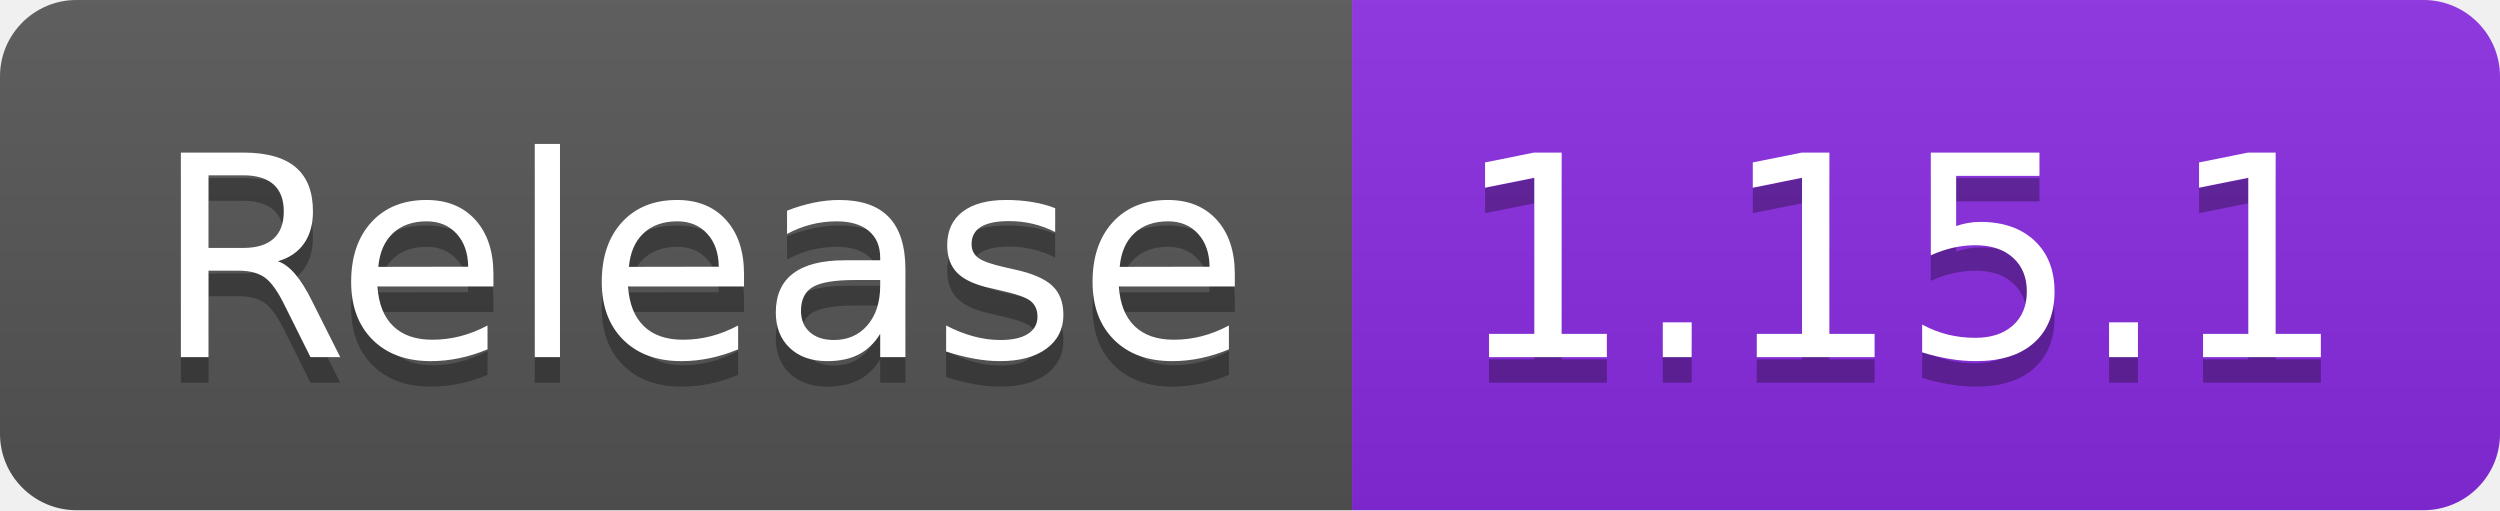
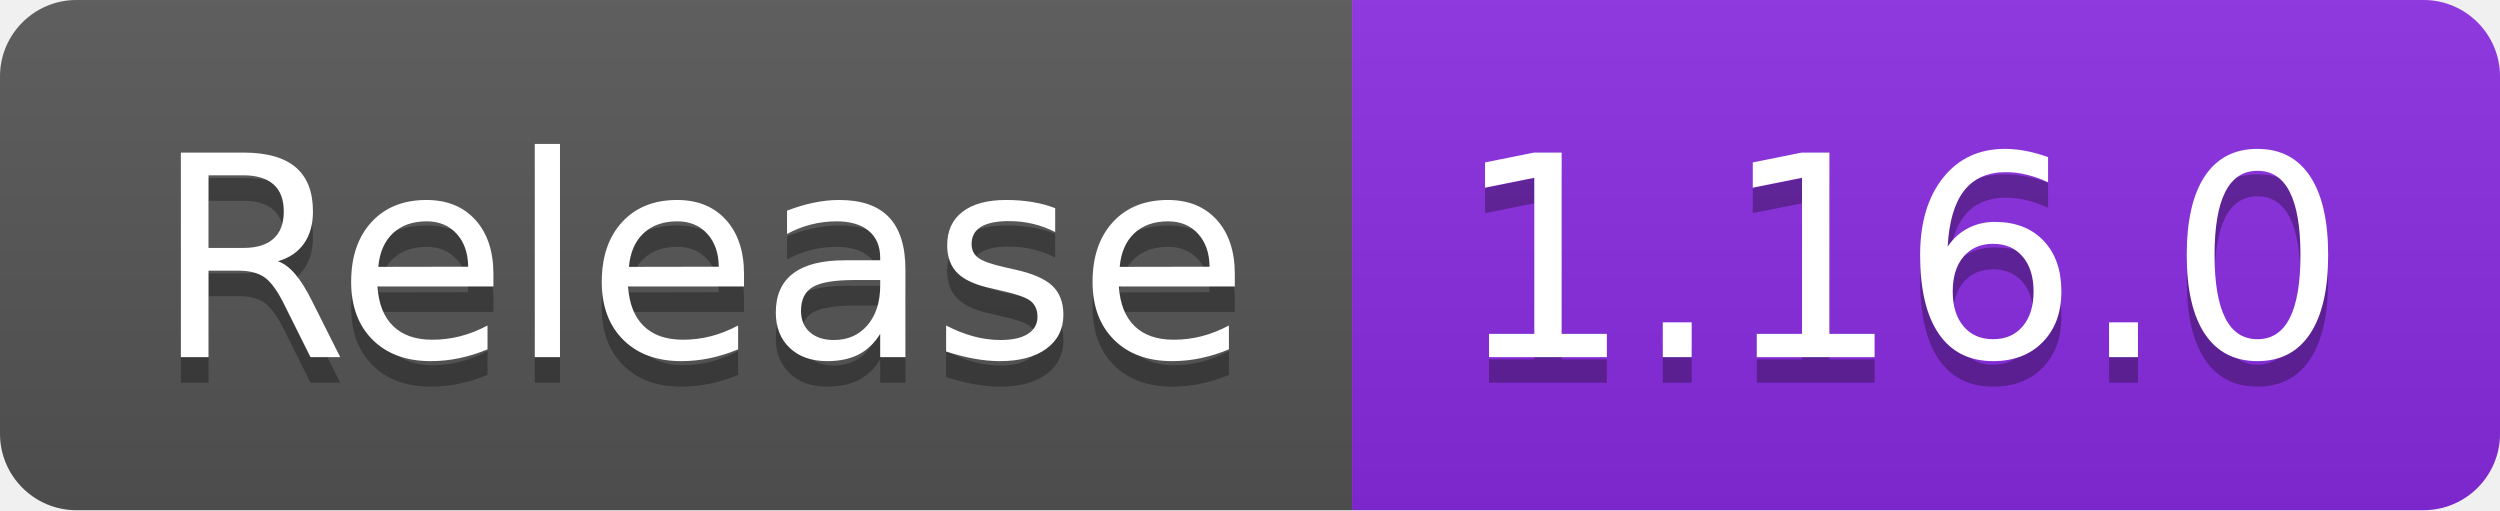
- <svg xmlns="http://www.w3.org/2000/svg" width="98" height="20" role="img" aria-label="Release: 1.15.1">
+ <svg xmlns="http://www.w3.org/2000/svg" width="98" height="20" role="img" aria-label="Release: 1.16.0">
  <linearGradient id="s" x2="0" y2="100%">
    <stop offset="0" stop-color="#bbb" stop-opacity=".1" />
    <stop offset="1" stop-opacity=".1" />
  </linearGradient>
  <clipPath id="r">
    <rect width="98" height="20" rx="3" fill="#fff" />
  </clipPath>
  <g clip-path="url(#r)">
    <rect width="53" height="20" fill="#555" />
    <rect x="53" width="45" height="20" fill="blueviolet" />
    <rect width="98" height="20" fill="url(#s)" />
  </g>
  <g fill="#fff" text-anchor="middle" font-family="Verdana,Geneva,DejaVu Sans,sans-serif" text-rendering="geometricPrecision" font-size="110">
    <text aria-hidden="true" x="275" y="150" fill="#010101" fill-opacity=".3" transform="scale(.1)" textLength="430">Release</text>
    <text x="275" y="140" transform="scale(.1)" fill="#fff" textLength="430">Release</text>
-     <text aria-hidden="true" x="745" y="150" fill="#010101" fill-opacity=".3" transform="scale(.1)" textLength="350">1.15.1</text>
-     <text x="745" y="140" transform="scale(.1)" fill="#fff" textLength="350">1.15.1</text>
+     <text aria-hidden="true" x="745" y="150" fill="#010101" fill-opacity=".3" transform="scale(.1)" textLength="350">1.16.0</text>
+     <text x="745" y="140" transform="scale(.1)" fill="#fff" textLength="350">1.16.0</text>
  </g>
</svg>
